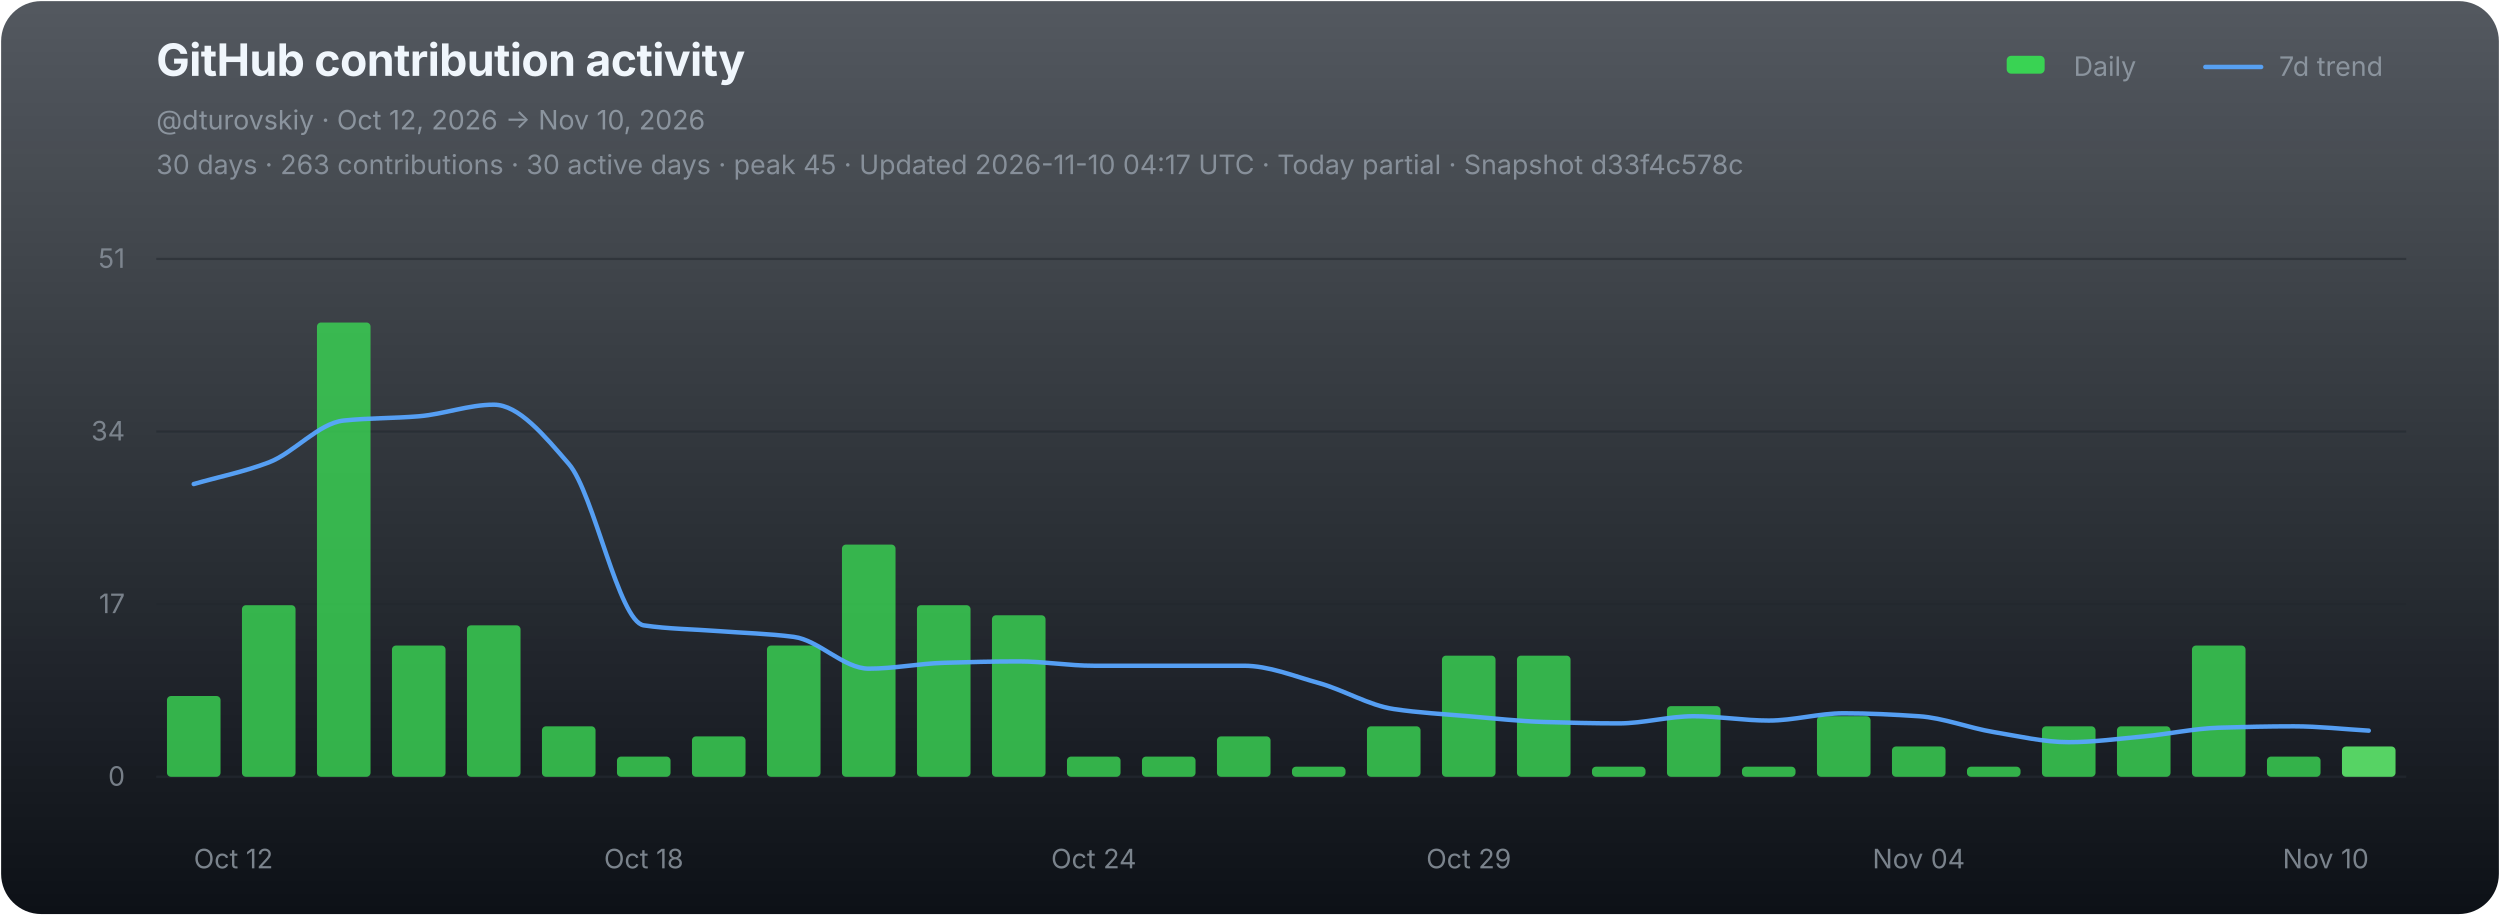
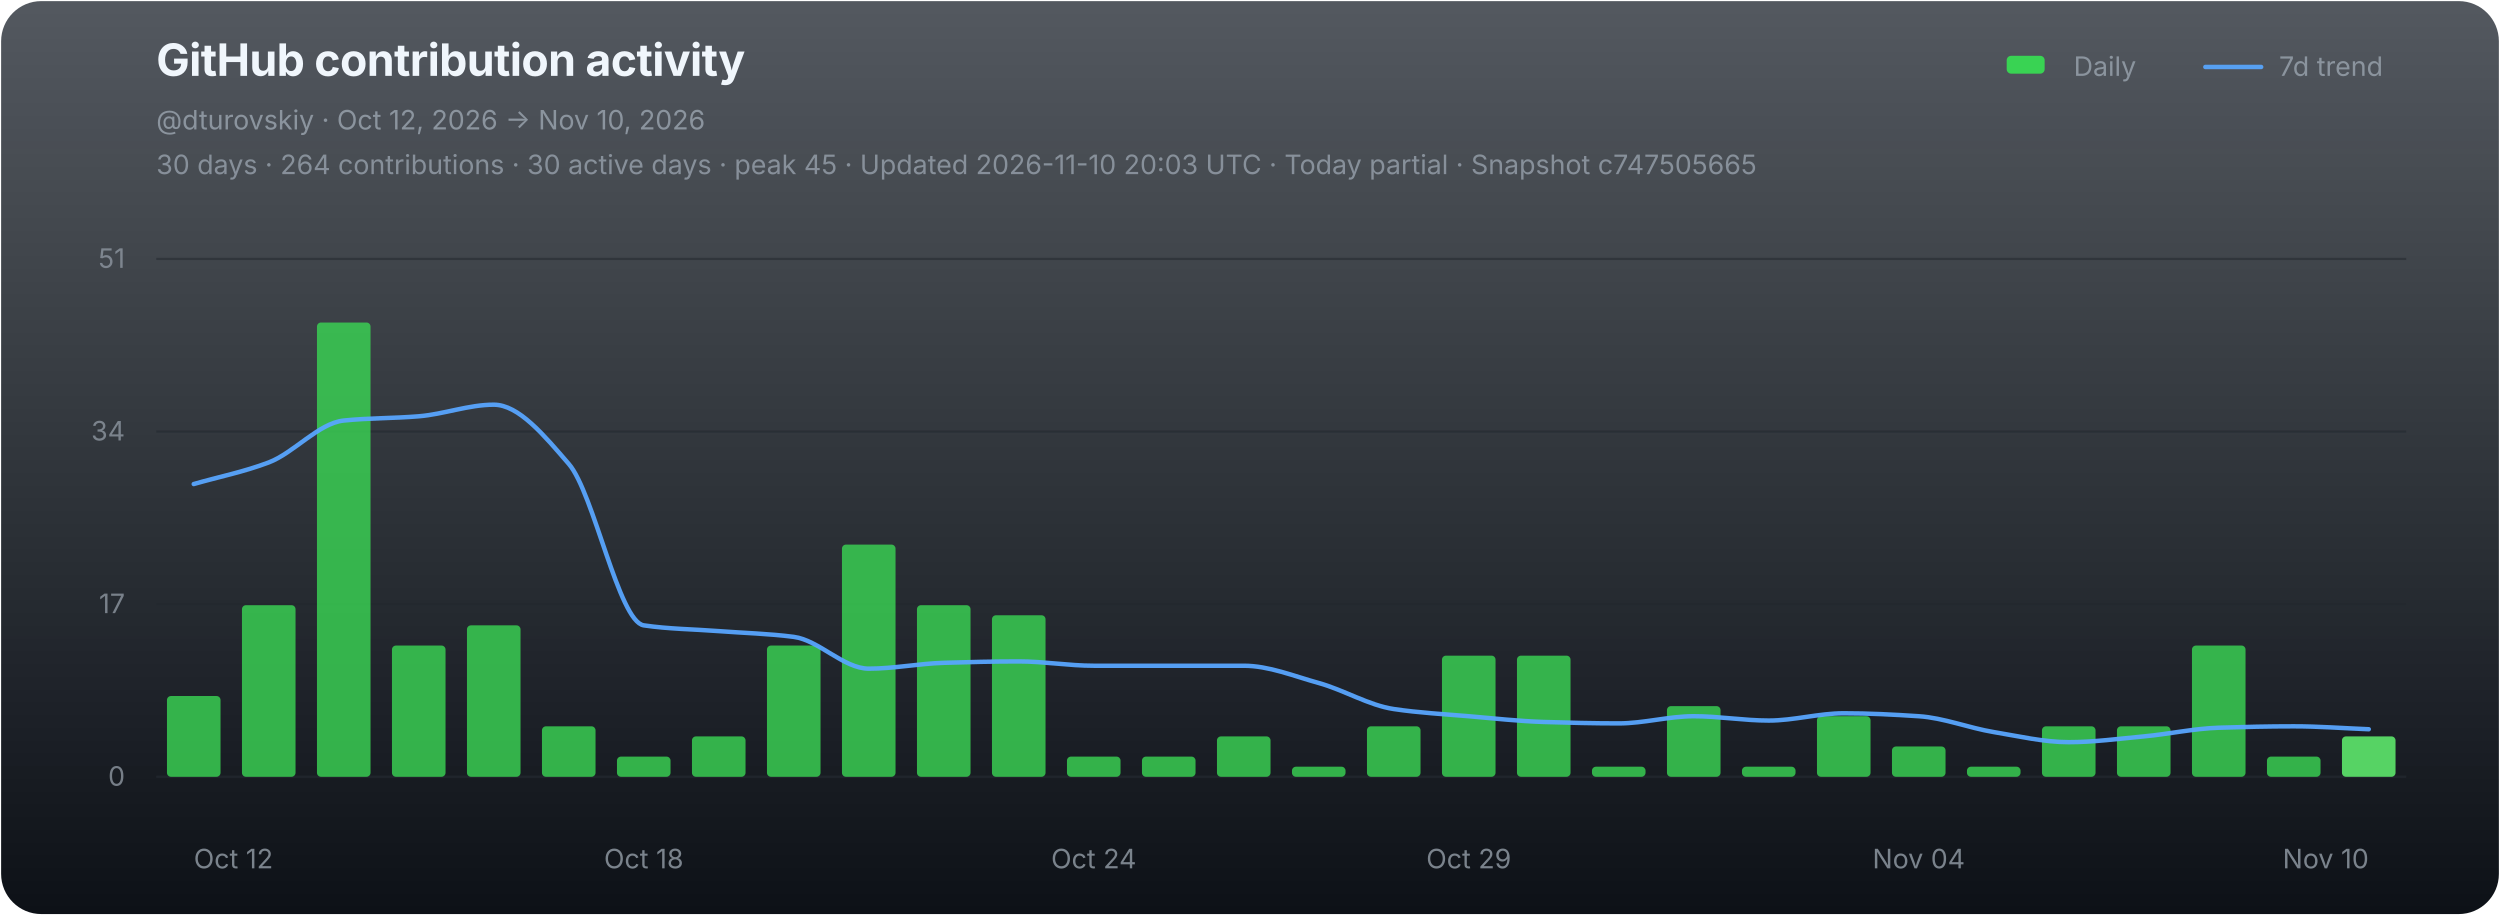
<svg xmlns="http://www.w3.org/2000/svg" width="1120" height="410" viewBox="0 0 1120 410" role="img" aria-labelledby="chart-title chart-desc">
  <defs>
    <linearGradient id="chart-bg" x1="0" y1="0" x2="0" y2="1">
      <stop offset="0" stop-color="#111821" stop-opacity="0.72" />
      <stop offset="1" stop-color="#0d1117" stop-opacity="1" />
    </linearGradient>
  </defs>
  <rect x="0.5" y="0.5" width="1119" height="409" rx="18" fill="url(#chart-bg)" stroke="none" />
  <g font-family="-apple-system,BlinkMacSystemFont,'Segoe UI',sans-serif">
    <text x="70" y="34" fill="#f0f6fc" font-size="20" font-weight="700" letter-spacing="-0.25">GitHub contribution activity</text>
    <text x="70" y="58" fill="#8b949e" font-size="12">@dturovskiy · Oct 12, 2026 → Nov 10, 2026</text>
-     <text x="70" y="78" fill="#8b949e" font-size="12" opacity="0.94">30 days · 263 contributions · 30 active days · peak 45 · Updated 2026-11-10 04:17 UTC · Today partial · Snapshot d33f4c578c</text>
+     <text x="70" y="78" fill="#8b949e" font-size="12" opacity="0.94">30 days · 264 contributions · 30 active days · peak 45 · Updated 2026-11-10 20:03 UTC · Today partial · Snapshot c747505665</text>
    <g transform="translate(896,30)" font-size="12" fill="#8b949e">
      <rect x="3" y="-5" width="17" height="8" rx="2" fill="#39d353" />
      <text x="33" y="4">Daily</text>
      <line x1="92" y1="0" x2="117" y2="0" stroke="#58a6ff" stroke-width="2" stroke-linecap="round" opacity="0.92" />
      <text x="125" y="4">7d trend</text>
    </g>
    <line x1="70" y1="116.00" x2="1078" y2="116.00" stroke="#21262d" stroke-width="1" opacity="0.52" />
    <text x="56" y="120.00" fill="#8b949e" font-size="12" text-anchor="end" opacity="0.82">51</text>
    <line x1="70" y1="193.33" x2="1078" y2="193.33" stroke="#21262d" stroke-width="1" opacity="0.52" />
    <text x="56" y="197.33" fill="#8b949e" font-size="12" text-anchor="end" opacity="0.82">34</text>
    <line x1="70" y1="270.67" x2="1078" y2="270.67" stroke="#21262d" stroke-width="1" opacity="0.52" />
    <text x="56" y="274.67" fill="#8b949e" font-size="12" text-anchor="end" opacity="0.82">17</text>
    <line x1="70" y1="348.00" x2="1078" y2="348.00" stroke="#21262d" stroke-width="1" opacity="0.9" />
    <text x="56" y="352.00" fill="#8b949e" font-size="12" text-anchor="end" opacity="0.82">0</text>
    <g data-chart-series="daily-bars">
      <rect data-series="daily" x="74.8" y="311.82" width="24" height="36.18" rx="1.8" fill="#39d353" opacity="0.82" />
      <rect data-series="daily" x="108.4" y="271.12" width="24" height="76.88" rx="1.8" fill="#39d353" opacity="0.82" />
      <rect data-series="daily" x="142" y="144.49" width="24" height="203.51" rx="1.8" fill="#39d353" opacity="0.82" />
      <rect data-series="daily" x="175.6" y="289.21" width="24" height="58.79" rx="1.8" fill="#39d353" opacity="0.82" />
      <rect data-series="daily" x="209.2" y="280.16" width="24" height="67.84" rx="1.8" fill="#39d353" opacity="0.82" />
      <rect data-series="daily" x="242.8" y="325.39" width="24" height="22.61" rx="1.8" fill="#39d353" opacity="0.82" />
      <rect data-series="daily" x="276.4" y="338.96" width="24" height="9.04" rx="1.8" fill="#39d353" opacity="0.82" />
      <rect data-series="daily" x="310" y="329.91" width="24" height="18.09" rx="1.8" fill="#39d353" opacity="0.82" />
      <rect data-series="daily" x="343.6" y="289.21" width="24" height="58.79" rx="1.8" fill="#39d353" opacity="0.82" />
      <rect data-series="daily" x="377.2" y="243.98" width="24" height="104.02" rx="1.8" fill="#39d353" opacity="0.82" />
      <rect data-series="daily" x="410.8" y="271.12" width="24" height="76.88" rx="1.8" fill="#39d353" opacity="0.82" />
      <rect data-series="daily" x="444.4" y="275.64" width="24" height="72.36" rx="1.8" fill="#39d353" opacity="0.82" />
      <rect data-series="daily" x="478" y="338.96" width="24" height="9.04" rx="1.8" fill="#39d353" opacity="0.82" />
      <rect data-series="daily" x="511.6" y="338.96" width="24" height="9.04" rx="1.8" fill="#39d353" opacity="0.82" />
      <rect data-series="daily" x="545.2" y="329.91" width="24" height="18.09" rx="1.8" fill="#39d353" opacity="0.82" />
      <rect data-series="daily" x="578.8" y="343.48" width="24" height="4.52" rx="1.8" fill="#39d353" opacity="0.82" />
      <rect data-series="daily" x="612.4" y="325.39" width="24" height="22.61" rx="1.8" fill="#39d353" opacity="0.82" />
      <rect data-series="daily" x="646" y="293.73" width="24" height="54.27" rx="1.8" fill="#39d353" opacity="0.82" />
      <rect data-series="daily" x="679.6" y="293.73" width="24" height="54.27" rx="1.8" fill="#39d353" opacity="0.82" />
      <rect data-series="daily" x="713.2" y="343.48" width="24" height="4.52" rx="1.8" fill="#39d353" opacity="0.82" />
      <rect data-series="daily" x="746.8" y="316.34" width="24" height="31.66" rx="1.8" fill="#39d353" opacity="0.82" />
      <rect data-series="daily" x="780.4" y="343.48" width="24" height="4.52" rx="1.8" fill="#39d353" opacity="0.82" />
      <rect data-series="daily" x="814" y="320.87" width="24" height="27.13" rx="1.8" fill="#39d353" opacity="0.82" />
      <rect data-series="daily" x="847.6" y="334.43" width="24" height="13.57" rx="1.8" fill="#39d353" opacity="0.82" />
      <rect data-series="daily" x="881.2" y="343.48" width="24" height="4.52" rx="1.8" fill="#39d353" opacity="0.82" />
      <rect data-series="daily" x="914.8" y="325.39" width="24" height="22.61" rx="1.8" fill="#39d353" opacity="0.82" />
      <rect data-series="daily" x="948.4" y="325.39" width="24" height="22.61" rx="1.8" fill="#39d353" opacity="0.82" />
      <rect data-series="daily" x="982" y="289.21" width="24" height="58.79" rx="1.8" fill="#39d353" opacity="0.82" />
      <rect data-series="daily" x="1015.6" y="338.96" width="24" height="9.04" rx="1.8" fill="#39d353" opacity="0.82" />
-       <rect data-series="daily" x="1049.2" y="334.43" width="24" height="13.57" rx="1.8" fill="#56d364" opacity="1" />
+       <rect data-series="daily" x="1049.2" y="329.91" width="24" height="18.09" rx="1.8" fill="#56d364" opacity="1" />
    </g>
-     <path data-series="trend" d="M 86.80 216.85 C 98.00 213.62, 109.20 211.43, 120.40 207.17 C 131.60 202.92, 142.80 189.55, 154.00 188.40 C 165.20 187.25, 176.40 187.43, 187.60 186.50 C 198.80 185.58, 210.00 181.30, 221.20 181.30 C 232.40 181.30, 243.60 194.87, 254.80 207.81 C 266.00 220.74, 277.20 278.50, 288.40 280.16 C 299.60 281.82, 310.80 281.88, 322.00 282.74 C 333.20 283.60, 344.40 283.86, 355.60 285.32 C 366.80 286.77, 378.00 299.56, 389.20 299.56 C 400.40 299.56, 411.60 297.28, 422.80 296.94 C 434.00 296.60, 445.20 296.31, 456.40 296.31 C 467.60 296.31, 478.80 298.25, 490.00 298.25 C 501.20 298.25, 512.40 298.25, 523.60 298.25 C 534.80 298.25, 546.00 298.25, 557.20 298.25 C 568.40 298.25, 579.60 302.89, 590.80 305.99 C 602.00 309.09, 613.20 315.98, 624.40 317.65 C 635.60 319.33, 646.80 319.91, 658.00 320.87 C 669.20 321.82, 680.40 323.10, 691.60 323.44 C 702.80 323.78, 714.00 324.08, 725.20 324.08 C 736.40 324.08, 747.60 320.87, 758.80 320.87 C 770.00 320.87, 781.20 322.81, 792.40 322.81 C 803.60 322.81, 814.80 319.55, 826.00 319.55 C 837.20 319.55, 848.40 320.13, 859.60 320.87 C 870.80 321.60, 882.00 326.12, 893.20 327.97 C 904.40 329.81, 915.60 332.49, 926.80 332.49 C 938.00 332.49, 949.20 330.94, 960.40 329.91 C 971.60 328.88, 982.80 326.38, 994.00 326.02 C 1005.20 325.66, 1016.40 325.39, 1027.60 325.39 C 1038.80 325.39, 1050.00 326.68, 1061.20 327.33" fill="none" stroke="#58a6ff" stroke-width="2" stroke-linejoin="round" stroke-linecap="round" opacity="0.94" vector-effect="non-scaling-stroke" />
+     <path data-series="trend" d="M 86.80 216.85 C 98.00 213.62, 109.20 211.43, 120.40 207.17 C 131.60 202.92, 142.80 189.55, 154.00 188.40 C 165.20 187.25, 176.40 187.43, 187.60 186.50 C 198.80 185.58, 210.00 181.30, 221.20 181.30 C 232.40 181.30, 243.60 194.87, 254.80 207.81 C 266.00 220.74, 277.20 278.50, 288.40 280.16 C 299.60 281.82, 310.80 281.88, 322.00 282.74 C 333.20 283.60, 344.40 283.86, 355.60 285.32 C 366.80 286.77, 378.00 299.56, 389.20 299.56 C 400.40 299.56, 411.60 297.28, 422.80 296.94 C 434.00 296.60, 445.20 296.31, 456.40 296.31 C 467.60 296.31, 478.80 298.25, 490.00 298.25 C 501.20 298.25, 512.40 298.25, 523.60 298.25 C 534.80 298.25, 546.00 298.25, 557.20 298.25 C 568.40 298.25, 579.60 302.89, 590.80 305.99 C 602.00 309.09, 613.20 315.98, 624.40 317.65 C 635.60 319.33, 646.80 319.91, 658.00 320.87 C 669.20 321.82, 680.40 323.10, 691.60 323.44 C 702.80 323.78, 714.00 324.08, 725.20 324.08 C 736.40 324.08, 747.60 320.87, 758.80 320.87 C 770.00 320.87, 781.20 322.81, 792.40 322.81 C 803.60 322.81, 814.80 319.55, 826.00 319.55 C 837.20 319.55, 848.40 320.13, 859.60 320.87 C 870.80 321.60, 882.00 326.12, 893.20 327.97 C 904.40 329.81, 915.60 332.49, 926.80 332.49 C 938.00 332.49, 949.20 330.94, 960.40 329.91 C 971.60 328.88, 982.80 326.38, 994.00 326.02 C 1005.20 325.66, 1016.40 325.39, 1027.60 325.39 C 1038.80 325.39, 1050.00 326.26, 1061.20 326.70" fill="none" stroke="#58a6ff" stroke-width="2" stroke-linejoin="round" stroke-linecap="round" opacity="0.94" vector-effect="non-scaling-stroke" />
    <text x="86.80" y="389" fill="#8b949e" font-size="12" text-anchor="start" opacity="0.86">Oct 12</text>
    <text x="288.40" y="389" fill="#8b949e" font-size="12" text-anchor="middle" opacity="0.86">Oct 18</text>
    <text x="490.00" y="389" fill="#8b949e" font-size="12" text-anchor="middle" opacity="0.86">Oct 24</text>
    <text x="658.00" y="389" fill="#8b949e" font-size="12" text-anchor="middle" opacity="0.86">Oct 29</text>
    <text x="859.60" y="389" fill="#8b949e" font-size="12" text-anchor="middle" opacity="0.86">Nov 04</text>
    <text x="1061.20" y="389" fill="#8b949e" font-size="12" text-anchor="end" opacity="0.86">Nov 10</text>
  </g>
</svg>
